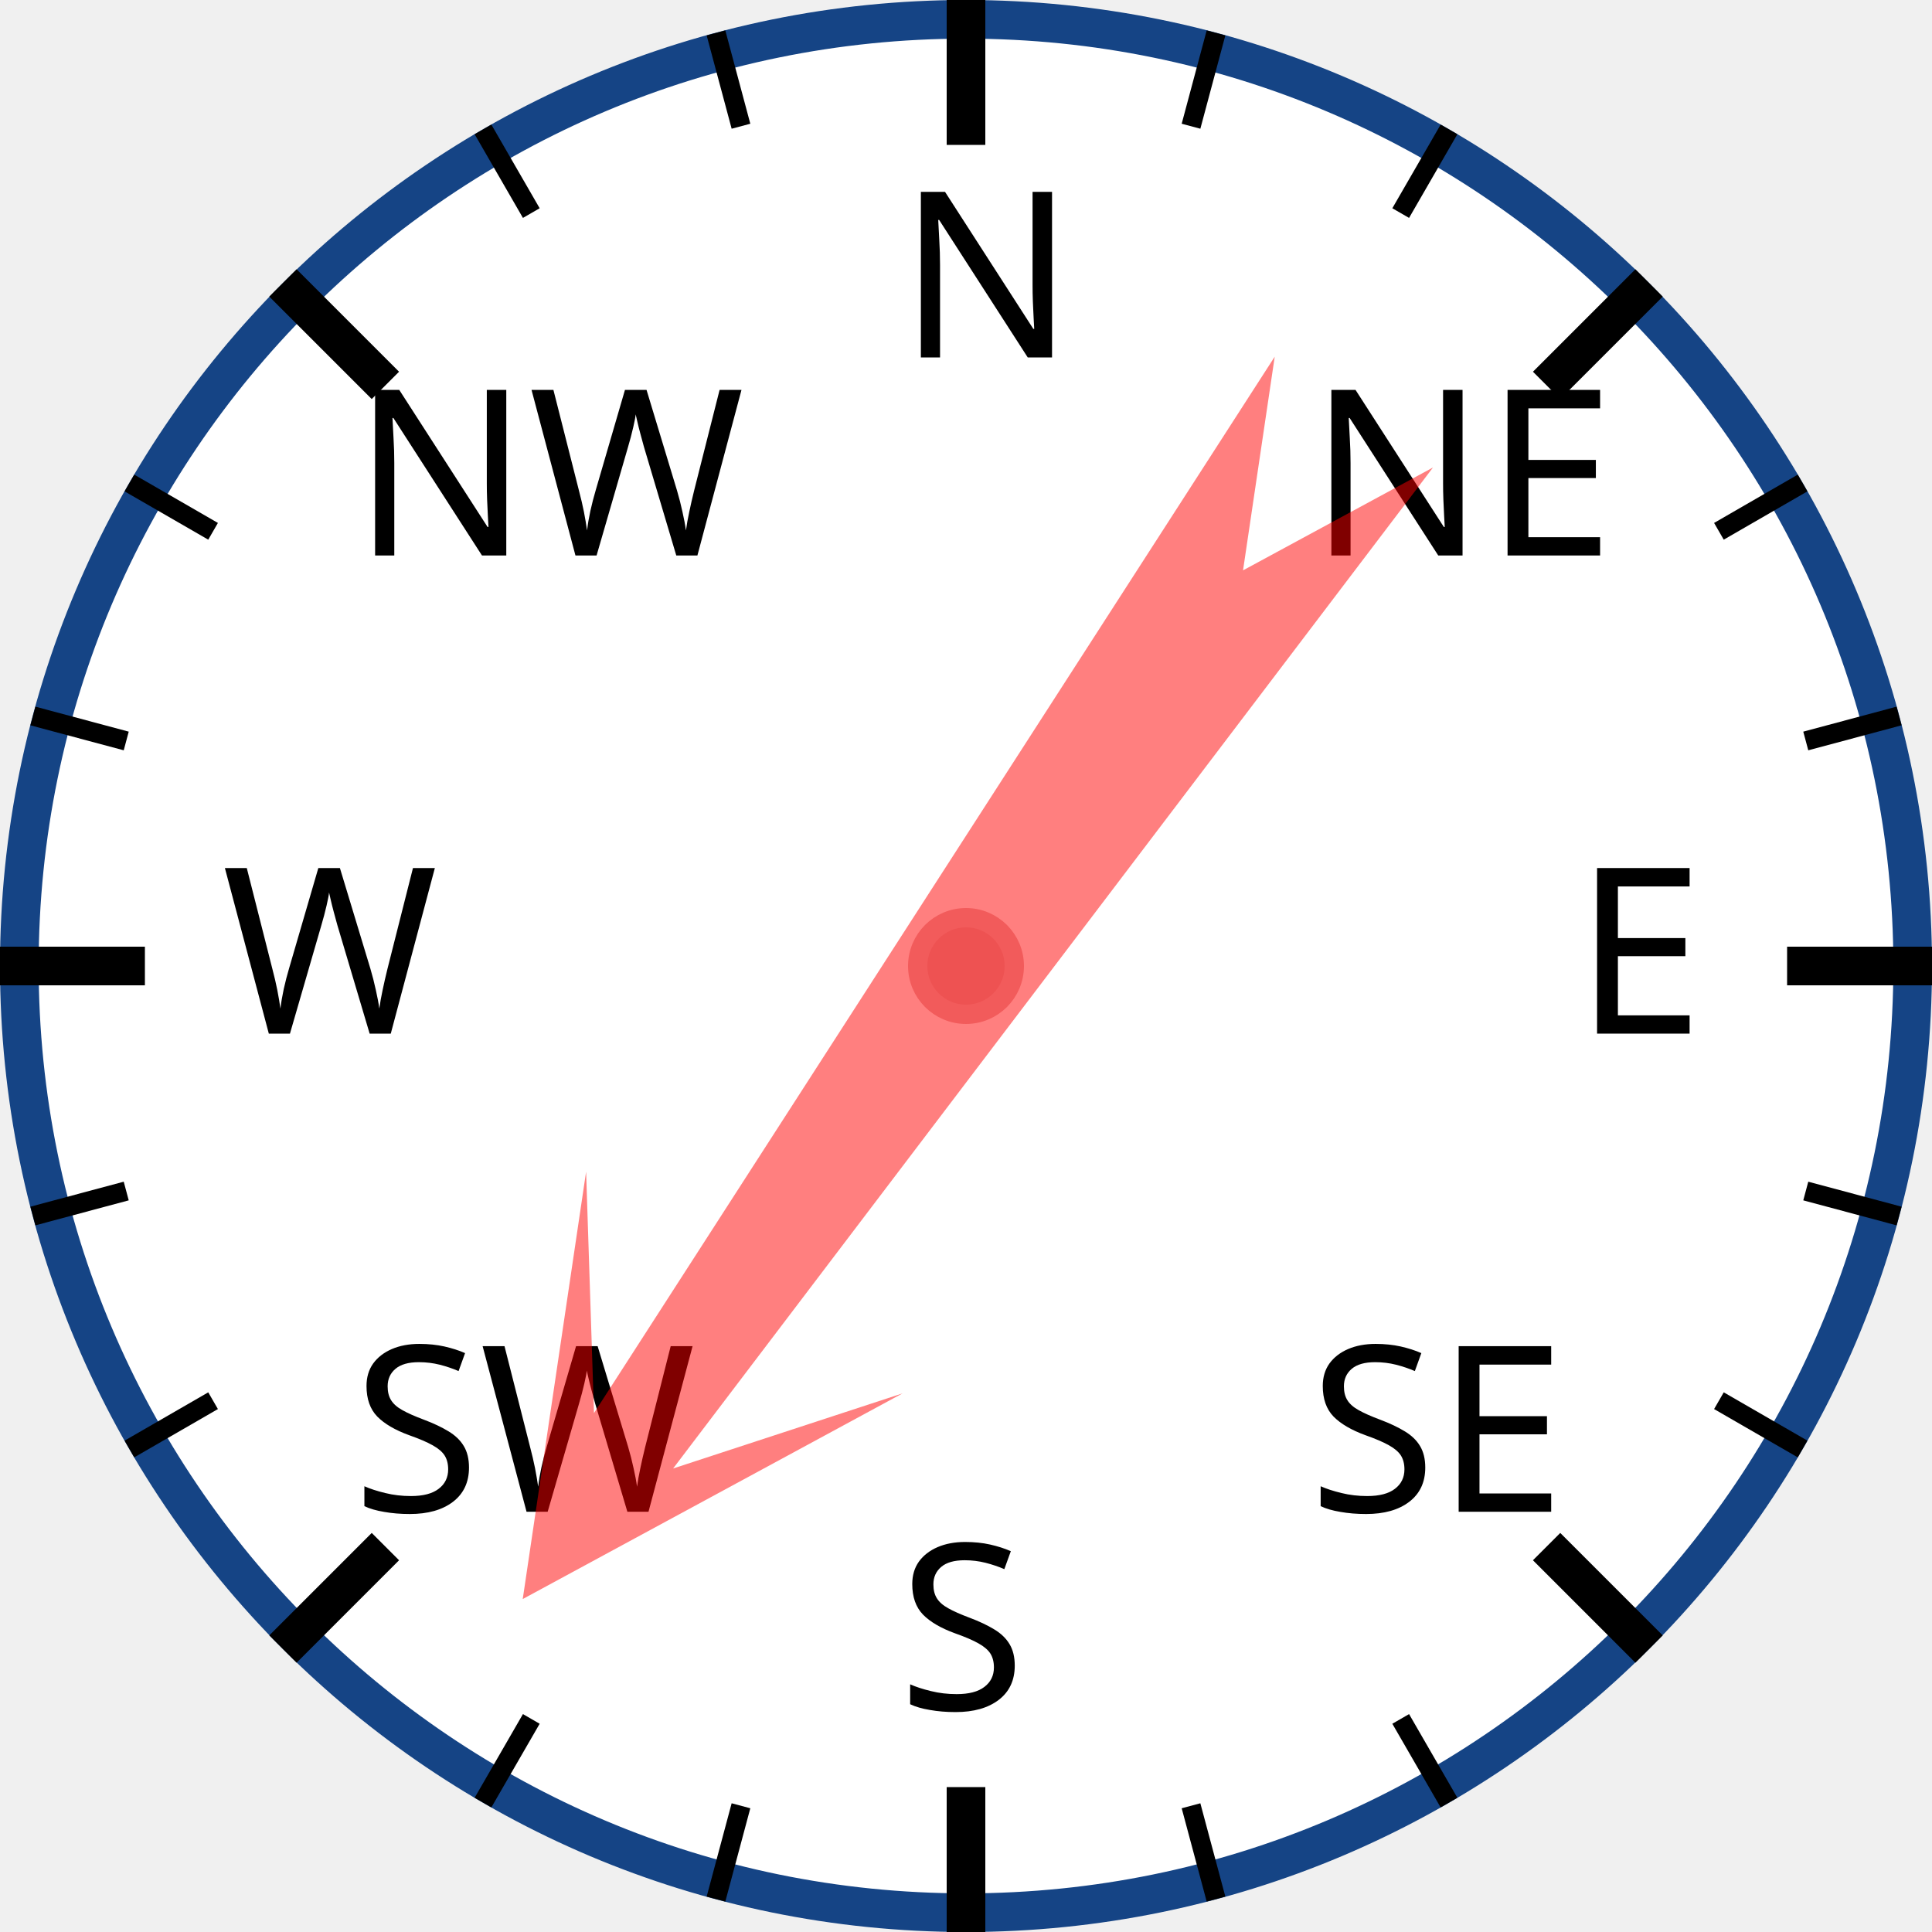
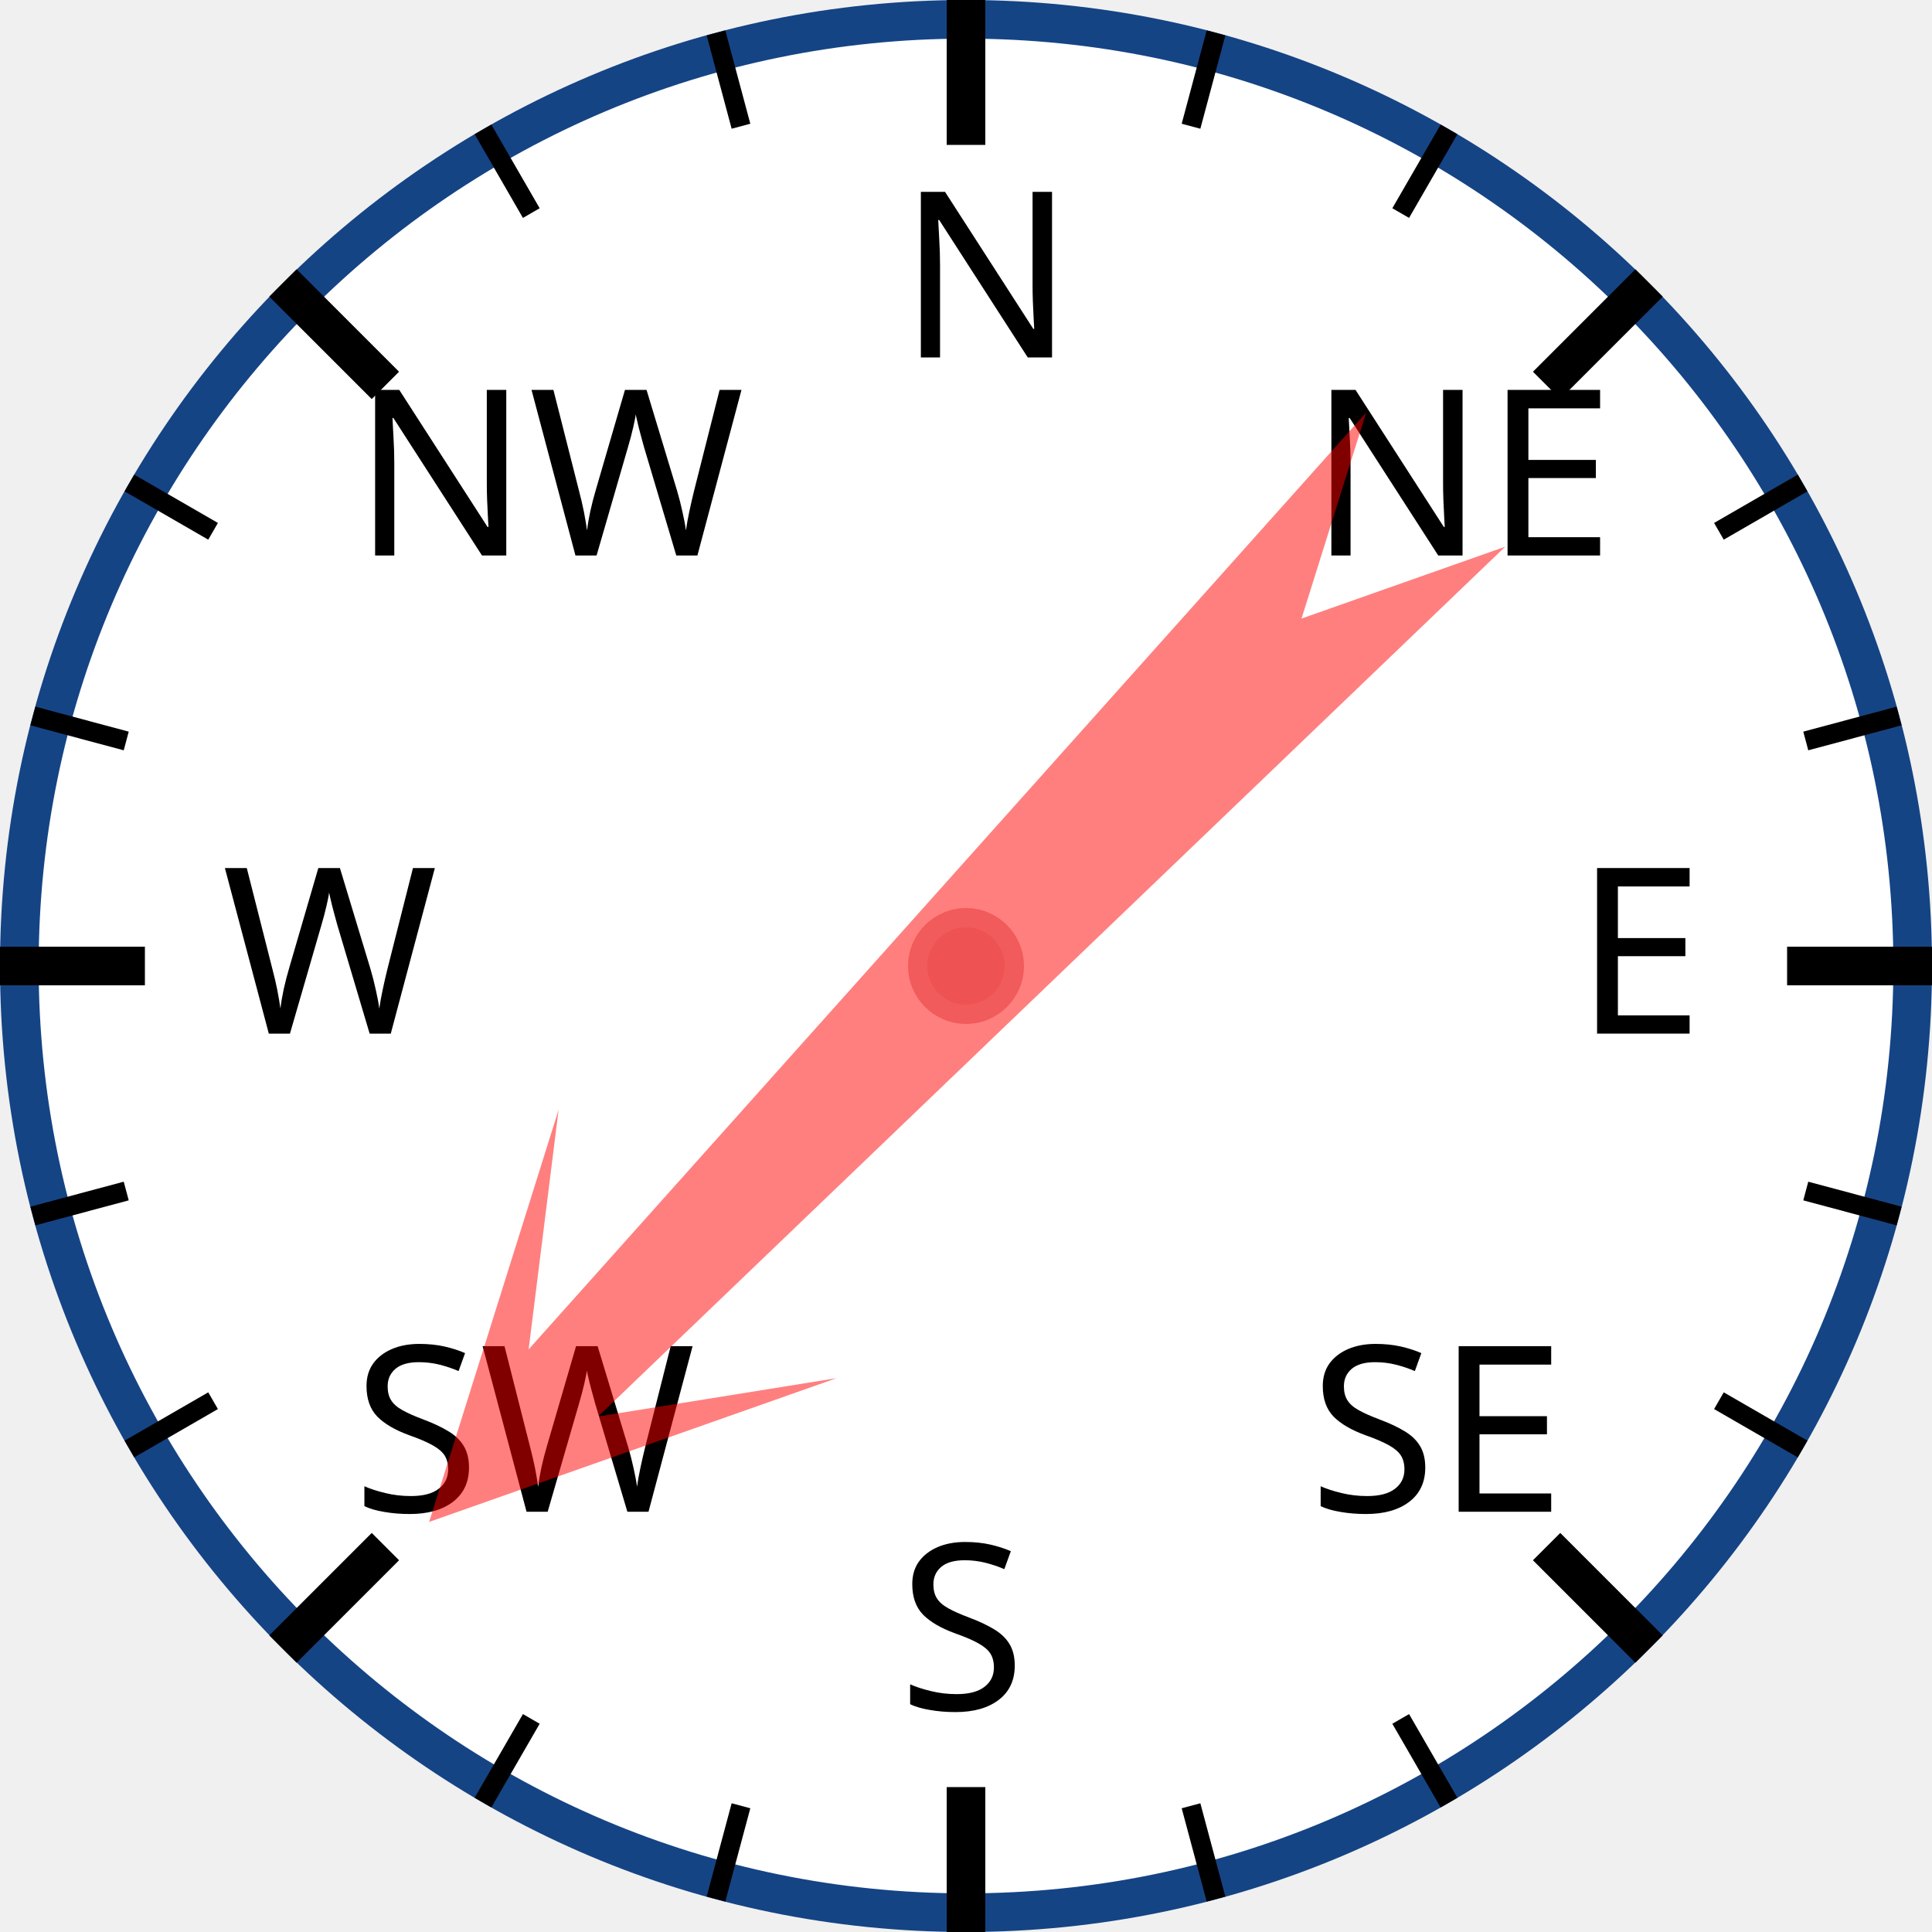
<svg xmlns="http://www.w3.org/2000/svg" width="120px" height="120px" viewBox="0 0 200 200">
  <circle cx="100" cy="100" r="98" style="fill: white; stroke: #154485; stroke-width: 4;" />
  <text x="93.0" y="37.0" style="font-family: sans-serif; font-size: 18pt;">N</text>
  <line x1="100.0" y1="0.0" x2="100.0" y2="15.0" style="stroke: black; stroke-width: 4;" />
  <line x1="74.118" y1="3.407" x2="76.706" y2="13.067" style="stroke: black; stroke-width: 2;" />
  <line x1="50" y1="13.397" x2="55" y2="22.058" style="stroke: black; stroke-width: 2;" />
  <text x="36.503" y="57.503" style="font-family: sans-serif; font-size: 18pt;">NW</text>
  <line x1="29.289" y1="29.289" x2="39.896" y2="39.896" style="stroke: black; stroke-width: 4;" />
  <line x1="13.397" y1="50" x2="22.058" y2="55" style="stroke: black; stroke-width: 2;" />
  <line x1="3.407" y1="74.118" x2="13.067" y2="76.706" style="stroke: black; stroke-width: 2;" />
  <text x="23.0" y="107.0" style="font-family: sans-serif; font-size: 18pt;">W</text>
  <line x1="0.0" y1="100.0" x2="15.0" y2="100.0" style="stroke: black; stroke-width: 4;" />
  <line x1="3.407" y1="125.882" x2="13.067" y2="123.294" style="stroke: black; stroke-width: 2;" />
  <line x1="13.397" y1="150" x2="22.058" y2="145" style="stroke: black; stroke-width: 2;" />
  <text x="36.503" y="156.497" style="font-family: sans-serif; font-size: 18pt;">SW</text>
  <line x1="29.289" y1="170.711" x2="39.896" y2="160.104" style="stroke: black; stroke-width: 4;" />
  <line x1="50" y1="186.603" x2="55" y2="177.942" style="stroke: black; stroke-width: 2;" />
  <line x1="74.118" y1="196.593" x2="76.706" y2="186.933" style="stroke: black; stroke-width: 2;" />
  <text x="93" y="177.0" style="font-family: sans-serif; font-size: 18pt;">S</text>
  <line x1="100" y1="200.0" x2="100" y2="185.0" style="stroke: black; stroke-width: 4;" />
  <line x1="125.882" y1="196.593" x2="123.294" y2="186.933" style="stroke: black; stroke-width: 2;" />
  <line x1="150.0" y1="186.603" x2="145.0" y2="177.942" style="stroke: black; stroke-width: 2;" />
  <text x="135.497" y="156.497" style="font-family: sans-serif; font-size: 18pt;">SE</text>
  <line x1="170.711" y1="170.711" x2="160.104" y2="160.104" style="stroke: black; stroke-width: 4;" />
  <line x1="186.603" y1="150" x2="177.942" y2="145" style="stroke: black; stroke-width: 2;" />
  <line x1="196.593" y1="125.882" x2="186.933" y2="123.294" style="stroke: black; stroke-width: 2;" />
  <text x="163.0" y="107" style="font-family: sans-serif; font-size: 18pt;">E</text>
  <line x1="200.0" y1="100" x2="185.0" y2="100" style="stroke: black; stroke-width: 4;" />
  <line x1="196.593" y1="74.118" x2="186.933" y2="76.706" style="stroke: black; stroke-width: 2;" />
  <line x1="186.603" y1="50" x2="177.942" y2="55" style="stroke: black; stroke-width: 2;" />
  <text x="135.497" y="57.503" style="font-family: sans-serif; font-size: 18pt;">NE</text>
  <line x1="170.711" y1="29.289" x2="160.104" y2="39.896" style="stroke: black; stroke-width: 4;" />
  <line x1="150" y1="13.397" x2="145" y2="22.058" style="stroke: black; stroke-width: 2;" />
  <line x1="125.882" y1="3.407" x2="123.294" y2="13.067" style="stroke: black; stroke-width: 2;" />
-   <polygon points="100 20 120 60 105 40 110 170 100 150 90 170 95 40 80 60" style="fill: red; fill-opacity: 0.5;" transform="rotate(215,100,100)" />
+   <polygon points="100 20 120 60 105 40 110 170 100 150 90 170 95 40 80 60" style="fill: red; fill-opacity: 0.5;" transform="rotate(224,100,100)" />
  <circle cx="100" cy="100" r="5" style="fill: #EE5252; stroke: #F25B5B; stroke-width: 2;" />
</svg>
